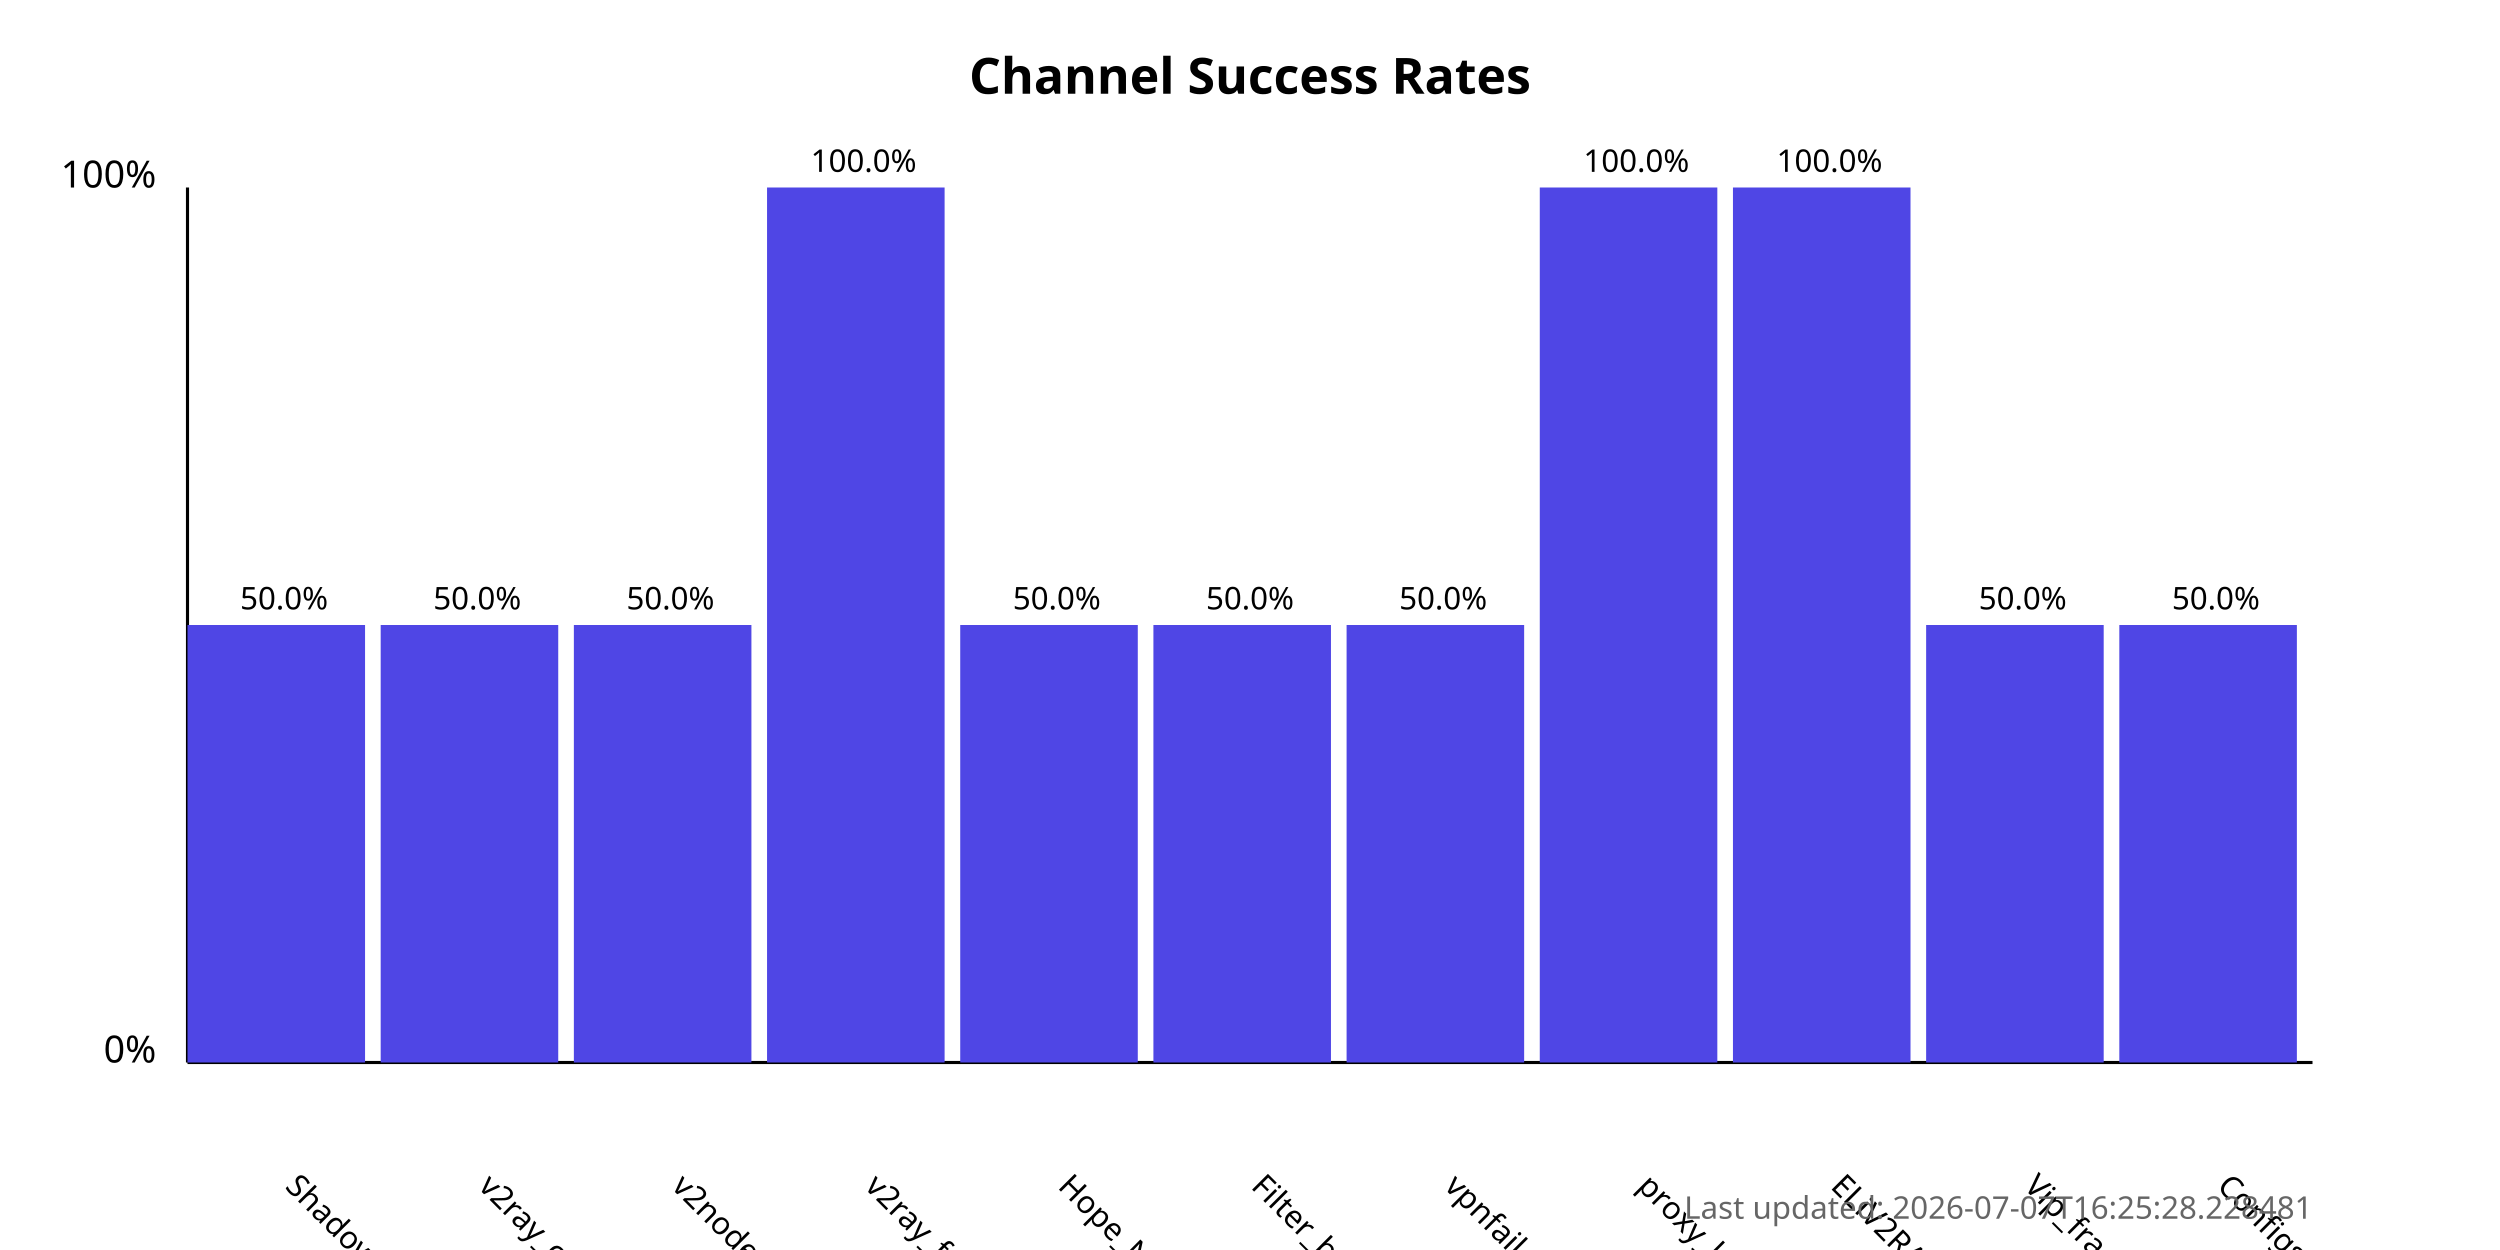
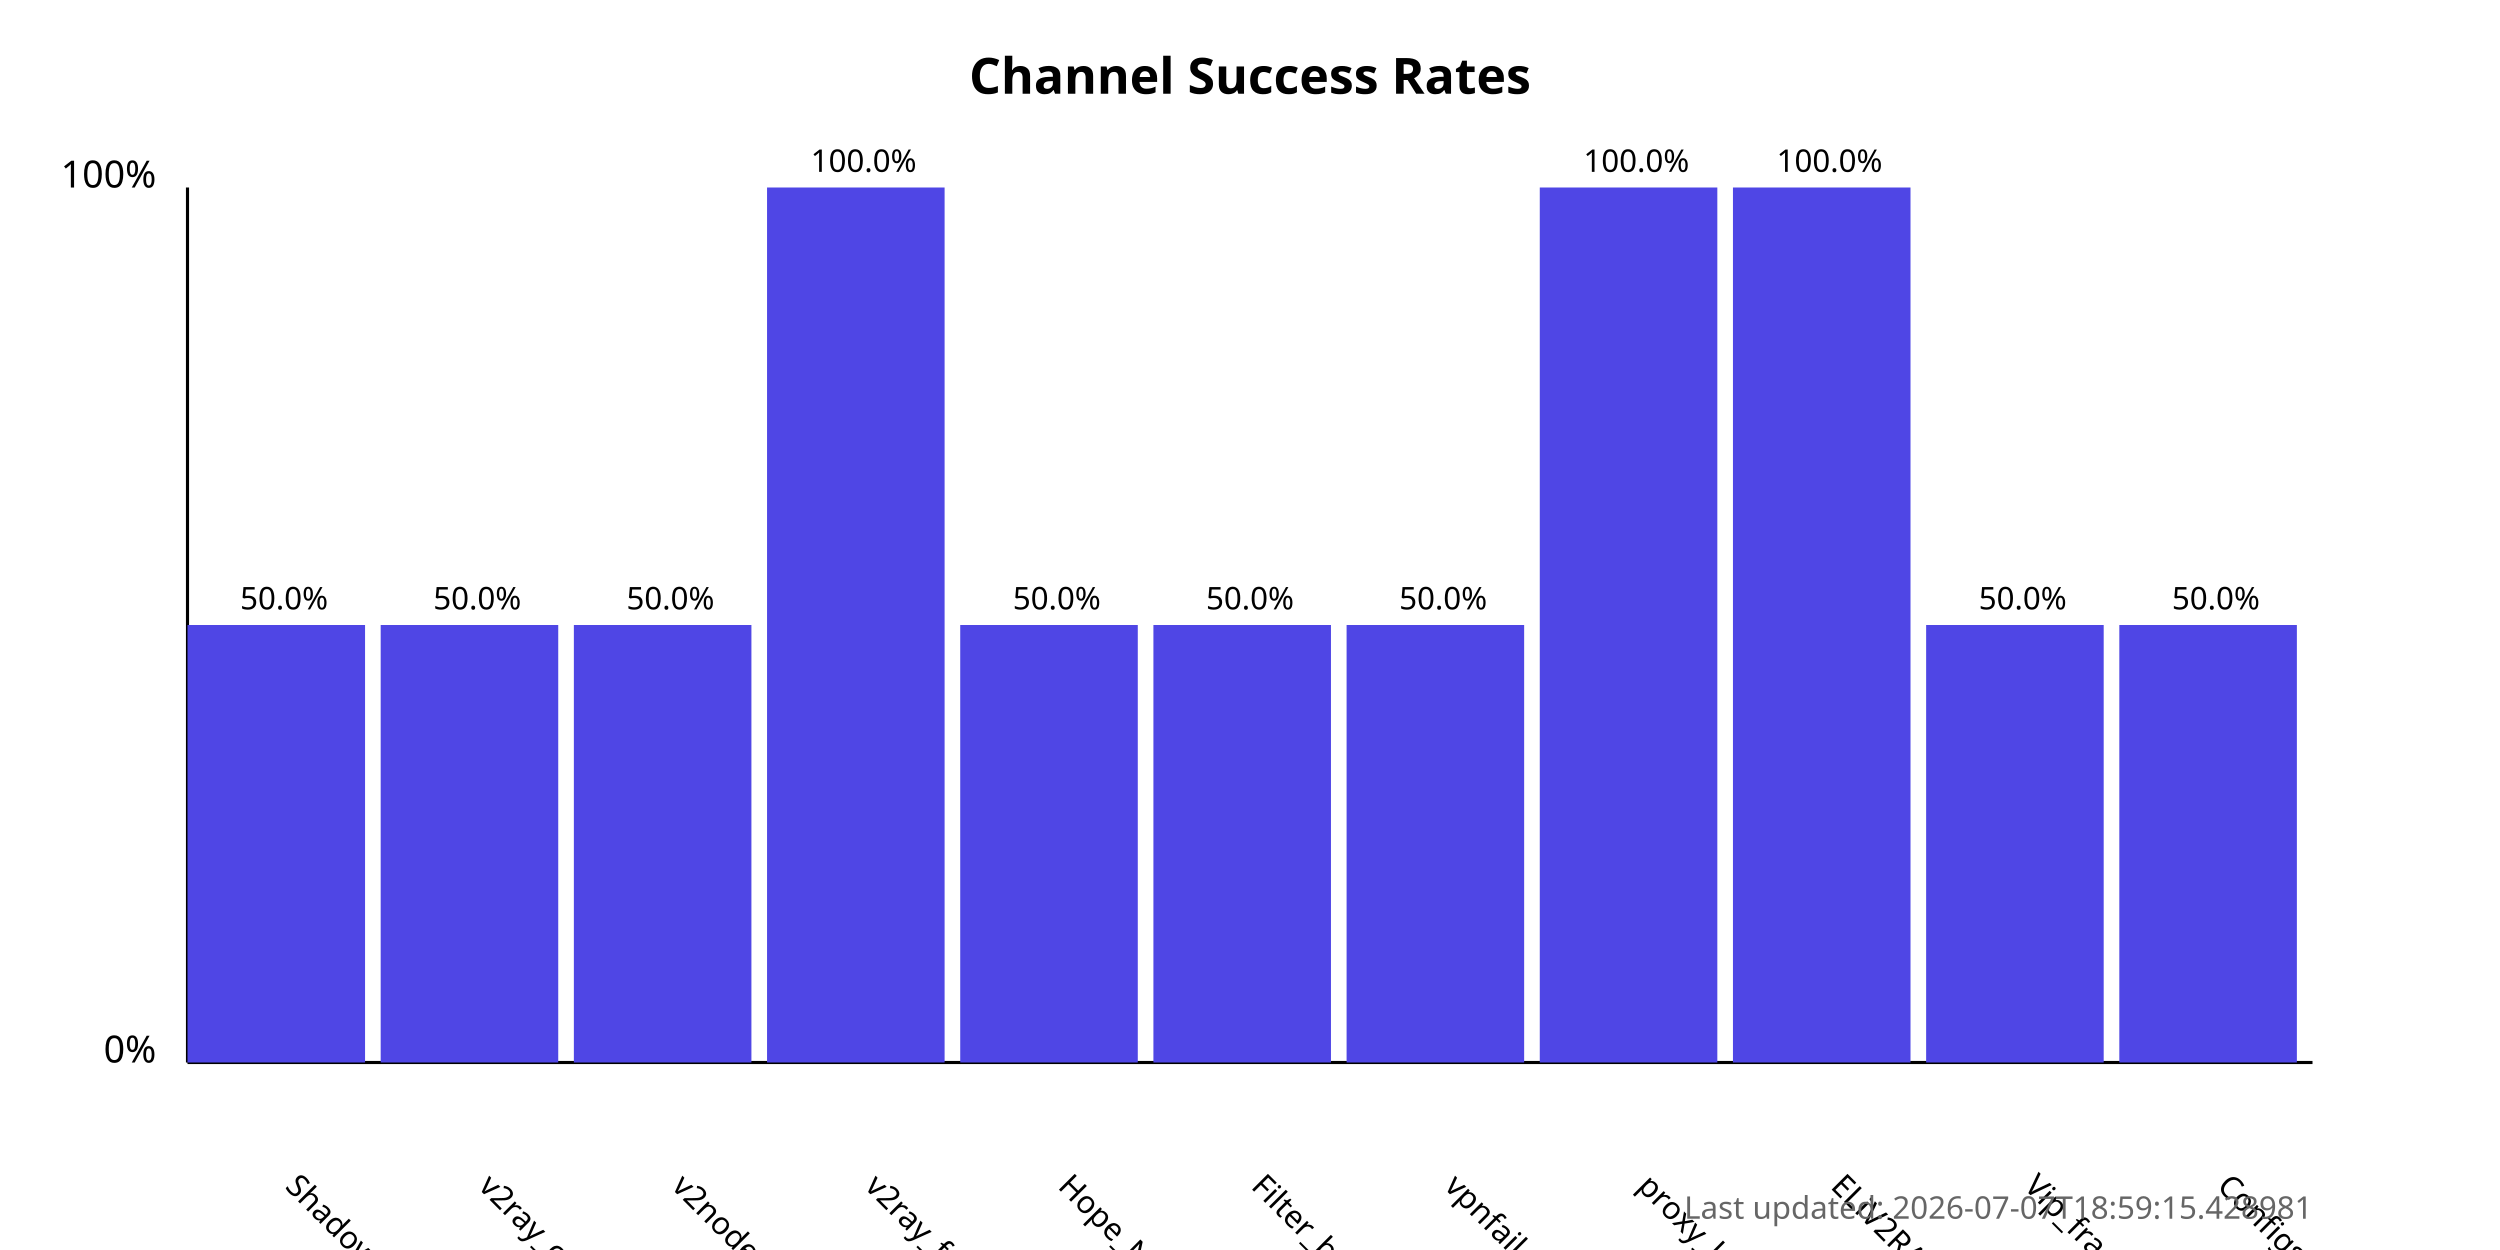
<svg xmlns="http://www.w3.org/2000/svg" width="800" height="400">
  <style>
            .chart-title { font: bold 16px sans-serif; }
            .axis-label { font: 12px sans-serif; }
            .tick-label { font: 10px sans-serif; }
            .bar { fill: #4f46e5; }
            .bar:hover { fill: #6366f1; }
            .timestamp { font: 10px sans-serif; fill: #666; }
        </style>
  <text x="400.0" y="30" text-anchor="middle" class="chart-title">
            Channel Success Rates
        </text>
  <line x1="60" y1="340" x2="60" y2="60" stroke="black" stroke-width="1" />
  <line x1="60" y1="340" x2="740" y2="340" stroke="black" stroke-width="1" />
  <text x="50" y="340" text-anchor="end" class="axis-label">0%</text>
  <text x="50" y="60" text-anchor="end" class="axis-label">100%</text>
  <g>
    <rect x="60" y="200.0" width="56.818" height="140.0" class="bar" />
    <text x="90.909" y="380" transform="rotate(45, 90.90909, 380)" text-anchor="start" class="tick-label">
                ShadowProxy66
            </text>
    <text x="90.909" y="195.0" text-anchor="middle" class="tick-label">
                50.0%
            </text>
  </g>
  <g>
    <rect x="121.818" y="200.0" width="56.818" height="140.0" class="bar" />
    <text x="152.727" y="380" transform="rotate(45, 152.7273, 380)" text-anchor="start" class="tick-label">
                v2ray_configs_pool
            </text>
    <text x="152.727" y="195.0" text-anchor="middle" class="tick-label">
                50.0%
            </text>
  </g>
  <g>
    <rect x="183.636" y="200.0" width="56.818" height="140.0" class="bar" />
    <text x="214.545" y="380" transform="rotate(45, 214.5455, 380)" text-anchor="start" class="tick-label">
                v2nodes
            </text>
    <text x="214.545" y="195.0" text-anchor="middle" class="tick-label">
                50.0%
            </text>
  </g>
  <g>
    <rect x="245.455" y="60.0" width="56.818" height="280.0" class="bar" />
    <text x="276.364" y="380" transform="rotate(45, 276.3636, 380)" text-anchor="start" class="tick-label">
                v2ray_free_conf
            </text>
    <text x="276.364" y="55.0" text-anchor="middle" class="tick-label">
                100.0%
            </text>
  </g>
  <g>
    <rect x="307.273" y="200.0" width="56.818" height="140.0" class="bar" />
    <text x="338.182" y="380" transform="rotate(45, 338.1818, 380)" text-anchor="start" class="tick-label">
                Hope_Net
            </text>
    <text x="338.182" y="195.0" text-anchor="middle" class="tick-label">
                50.0%
            </text>
  </g>
  <g>
    <rect x="369.091" y="200.0" width="56.818" height="140.0" class="bar" />
    <text x="400.0" y="380" transform="rotate(45, 400.0, 380)" text-anchor="start" class="tick-label">
                Filter_breaker
            </text>
    <text x="400.0" y="195.0" text-anchor="middle" class="tick-label">
                50.0%
            </text>
  </g>
  <g>
    <rect x="430.909" y="200.0" width="56.818" height="140.0" class="bar" />
    <text x="461.818" y="380" transform="rotate(45, 461.8182, 380)" text-anchor="start" class="tick-label">
                vpnfail_vless
            </text>
    <text x="461.818" y="195.0" text-anchor="middle" class="tick-label">
                50.0%
            </text>
  </g>
  <g>
    <rect x="492.727" y="60.0" width="56.818" height="280.0" class="bar" />
    <text x="523.636" y="380" transform="rotate(45, 523.6364, 380)" text-anchor="start" class="tick-label">
                proxy_kafee
            </text>
    <text x="523.636" y="55.0" text-anchor="middle" class="tick-label">
                100.0%
            </text>
  </g>
  <g>
    <rect x="554.545" y="60.0" width="56.818" height="280.0" class="bar" />
    <text x="585.455" y="380" transform="rotate(45, 585.4545, 380)" text-anchor="start" class="tick-label">
                ELiV2RAY
            </text>
    <text x="585.455" y="55.0" text-anchor="middle" class="tick-label">
                100.0%
            </text>
  </g>
  <g>
    <rect x="616.364" y="200.0" width="56.818" height="140.0" class="bar" />
    <text x="647.273" y="380" transform="rotate(45, 647.2727, 380)" text-anchor="start" class="tick-label">
                Vip_fragment_v2ray
            </text>
    <text x="647.273" y="195.0" text-anchor="middle" class="tick-label">
                50.0%
            </text>
  </g>
  <g>
    <rect x="678.182" y="200.0" width="56.818" height="140.0" class="bar" />
    <text x="709.091" y="380" transform="rotate(45, 709.0909, 380)" text-anchor="start" class="tick-label">
                ConfigsHubPlus
            </text>
    <text x="709.091" y="195.0" text-anchor="middle" class="tick-label">
                50.0%
            </text>
  </g>
  <text x="740" y="390" text-anchor="end" class="timestamp">
-             Last updated: 2026-07-07T16:25:28.228481
+             Last updated: 2026-07-07T18:59:15.428981
        </text>
</svg>
